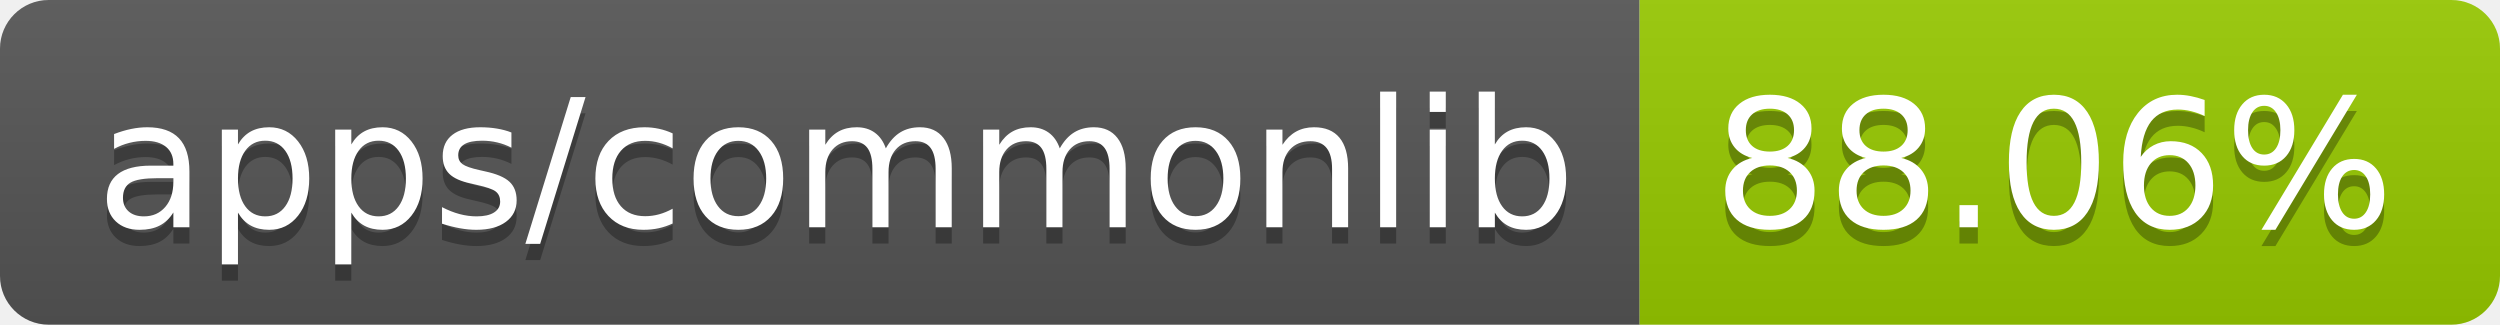
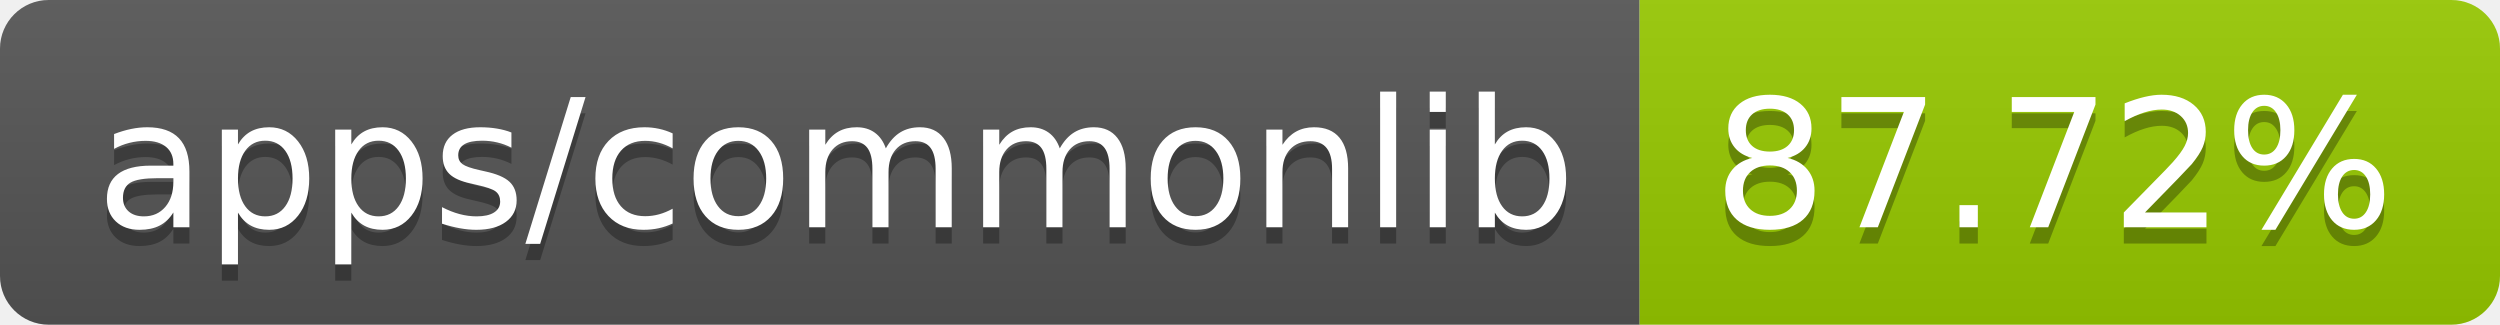
- <svg xmlns="http://www.w3.org/2000/svg" width="154" height="20" role="img" aria-label="apps/commonlib: 88.06%">
+ <svg xmlns="http://www.w3.org/2000/svg" width="154" height="20" role="img" aria-label="apps/commonlib: 87.72%">
  <linearGradient id="s" x2="0" y2="100%">
    <stop offset="0" stop-color="#bbb" stop-opacity=".1" />
    <stop offset="1" stop-opacity=".1" />
  </linearGradient>
  <clipPath id="r">
    <rect width="154" height="20" rx="3" fill="#fff" />
  </clipPath>
  <g clip-path="url(#r)">
    <rect width="101" height="20" fill="#555" />
    <rect x="101" width="53" height="20" fill="#97ca00" />
    <rect width="154" height="20" fill="url(#s)" />
  </g>
  <g fill="#fff" text-anchor="middle" font-family="Verdana,Geneva,DejaVu Sans,sans-serif" text-rendering="geometricPrecision" font-size="110">
    <text aria-hidden="true" x="515" y="150" fill="#010101" fill-opacity=".3" transform="scale(.1)" textLength="910">apps/commonlib</text>
    <text x="515" y="140" transform="scale(.1)" fill="#fff" textLength="910">apps/commonlib</text>
-     <text aria-hidden="true" x="1265" y="150" fill="#010101" fill-opacity=".3" transform="scale(.1)" textLength="430">88.06%</text>
-     <text x="1265" y="140" transform="scale(.1)" fill="#fff" textLength="430">88.06%</text>
+     <text aria-hidden="true" x="1265" y="150" fill="#010101" fill-opacity=".3" transform="scale(.1)" textLength="430">87.72%</text>
+     <text x="1265" y="140" transform="scale(.1)" fill="#fff" textLength="430">87.72%</text>
  </g>
</svg>
